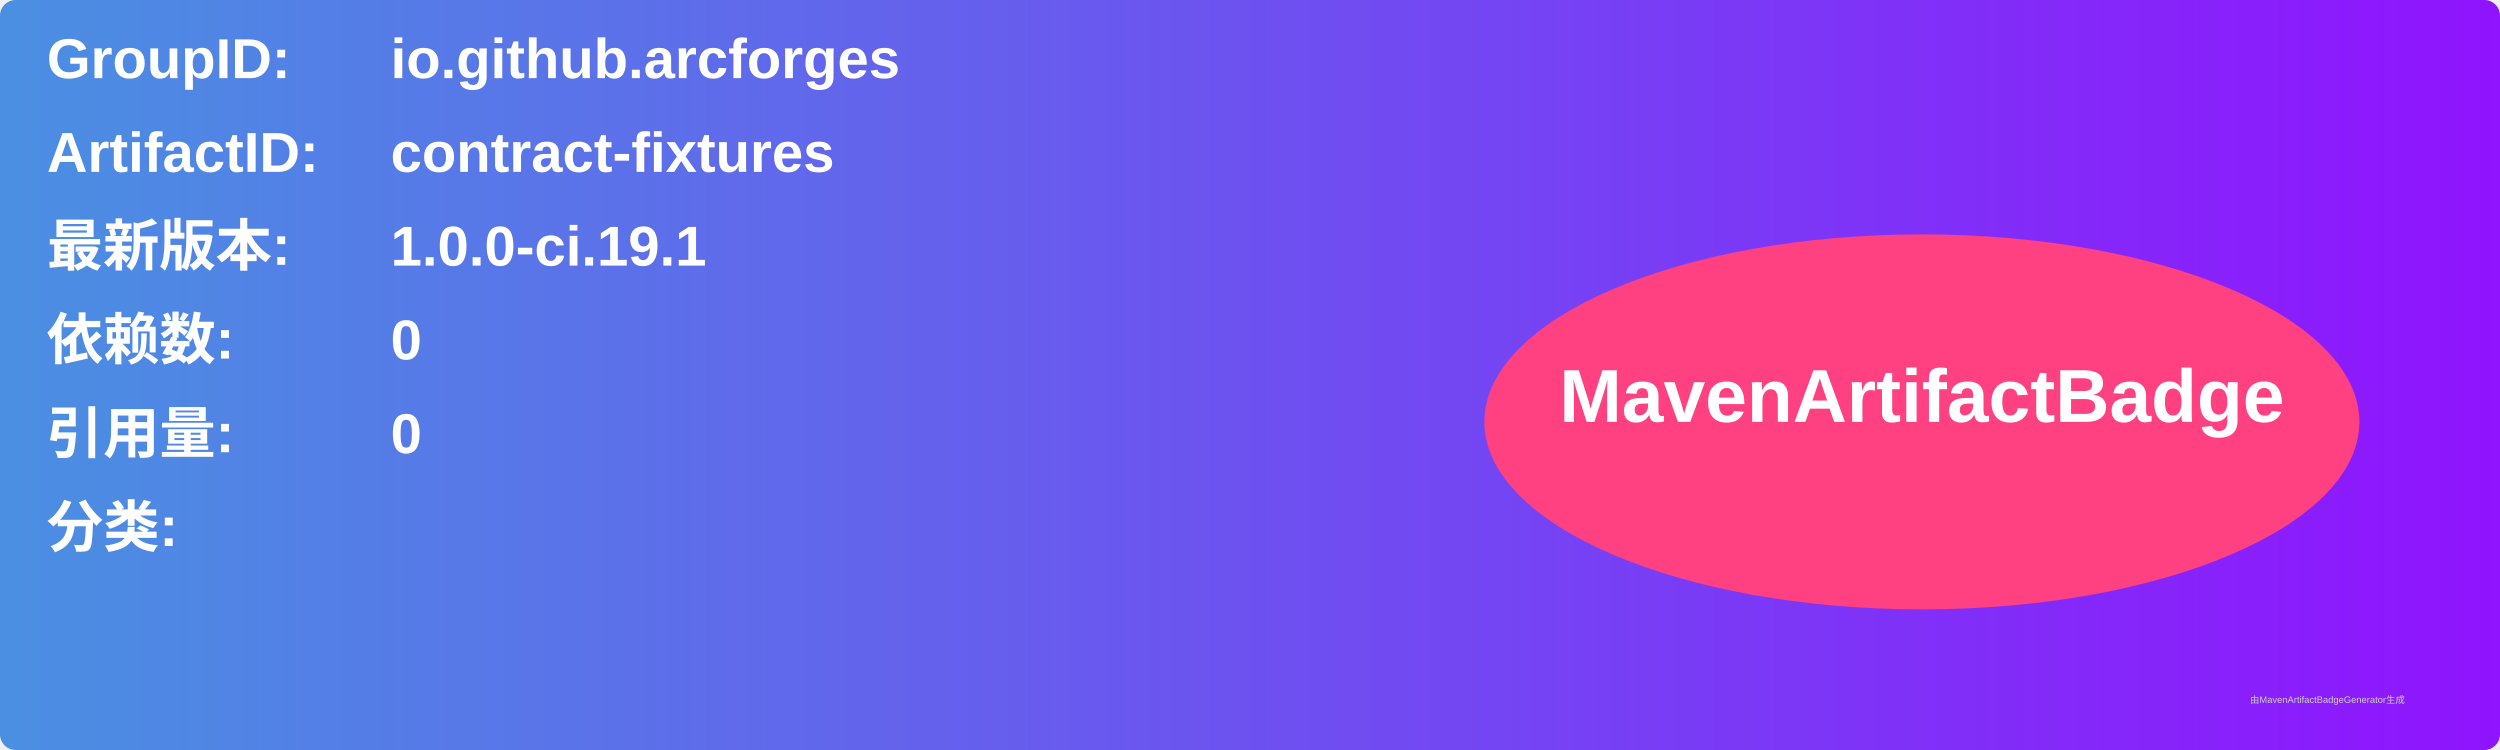
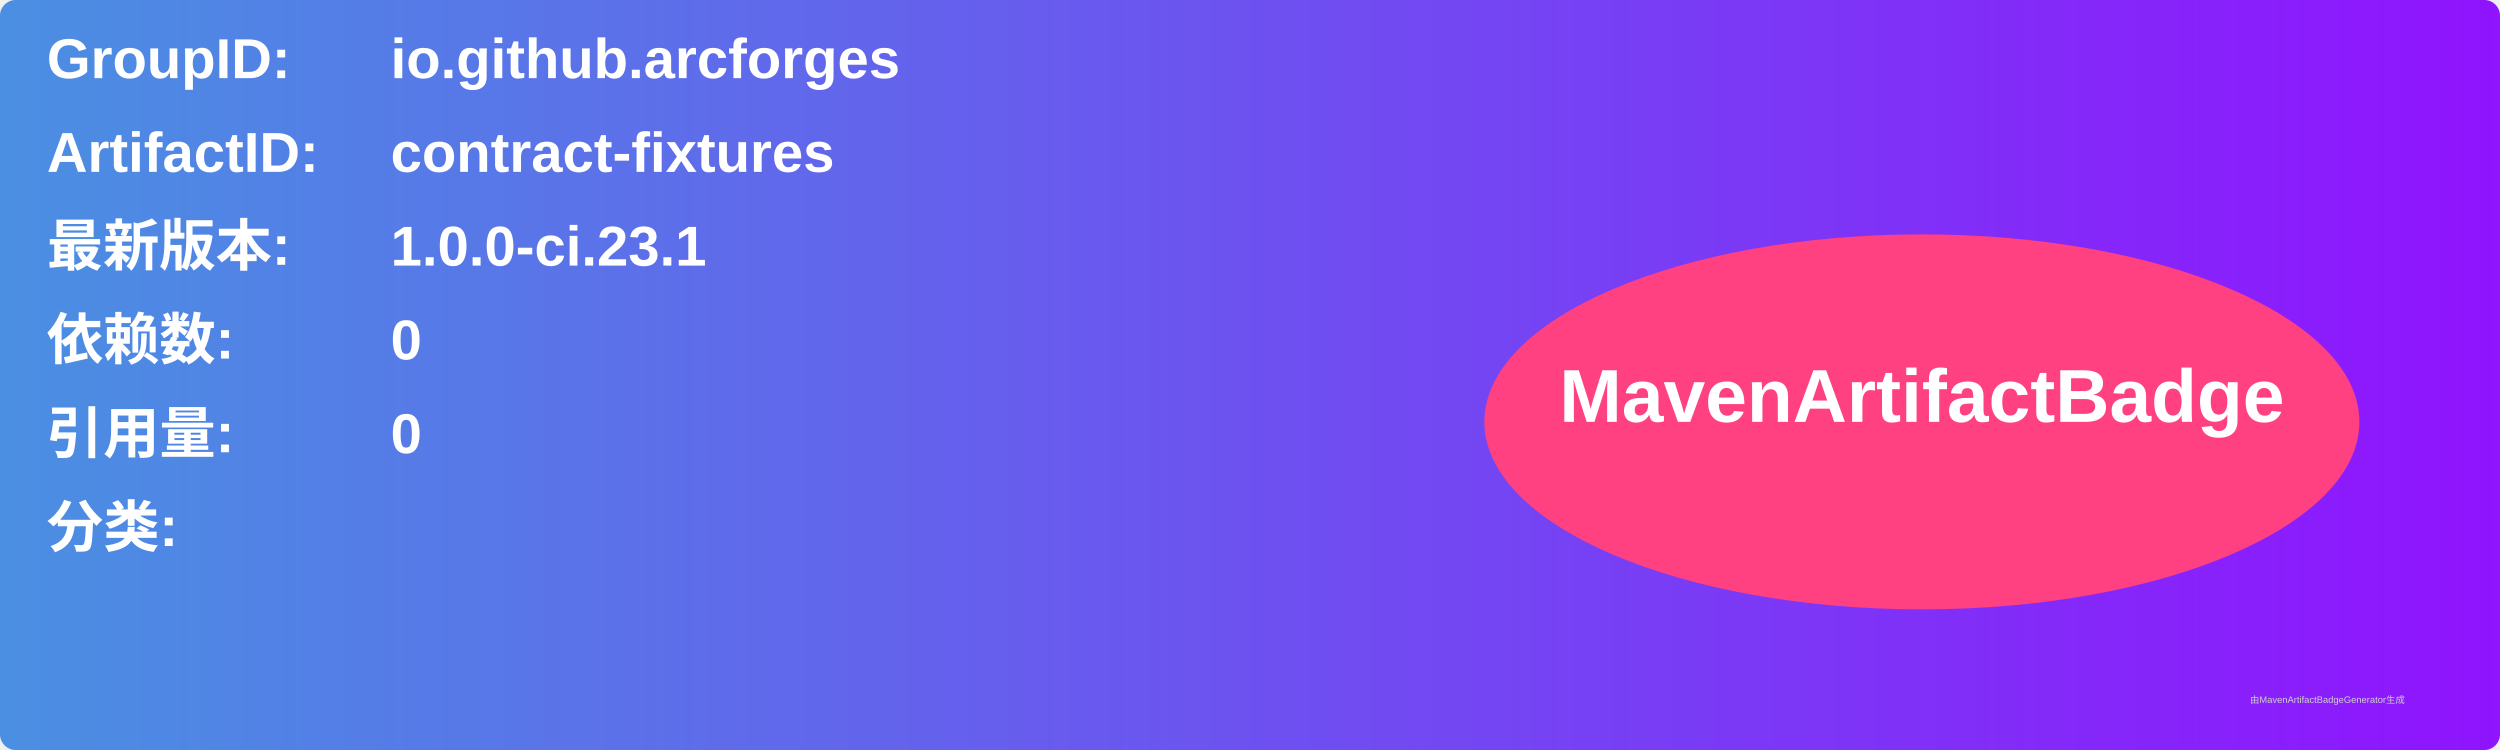
<svg xmlns="http://www.w3.org/2000/svg" width="800" height="240" viewBox="0 0 800 240">
  <linearGradient id="grad" x1="0%" y1="0%" x2="100%" y2="0%">
    <stop offset="0%" stop-color="#4a90e2" />
    <stop offset="100%" stop-color="#9013fe" />
  </linearGradient>
  <rect width="100%" height="100%" rx="5" ry="5" fill="url(#grad)" />
  <g transform="translate(15, 15)">
    <text x="0" y="10" font-family="Arial" font-size="18" fill="white" font-weight="bold" width="260">GroupID:</text>
    <text x="110" y="10" font-family="Arial" font-size="18" fill="white" font-weight="bold" width="460">io.github.arcforges</text>
    <text x="0" y="40" font-family="Arial" font-size="18" fill="white" font-weight="bold" width="260">ArtifactID:</text>
    <text x="110" y="40" font-family="Arial" font-size="18" fill="white" font-weight="bold" width="460">contract-fixtures</text>
    <text x="0" y="70" font-family="Arial" font-size="18" fill="white" font-weight="bold">最新版本:</text>
    <text x="110" y="70" font-family="Arial" font-size="18" fill="white" font-weight="bold">
-       <tspan font-weight="bold">1.0.0-ci.19.1</tspan>
+       <tspan font-weight="bold">1.0.0-ci.23.1</tspan>
    </text>
    <text x="0" y="100" font-family="Arial" font-size="18" fill="white" font-weight="bold">依赖数: </text>
    <text x="110" y="100" font-family="Arial" font-size="18" fill="white">
      <tspan font-weight="bold">0</tspan>
    </text>
    <text x="0" y="130" font-family="Arial" font-size="18" fill="white" font-weight="bold">引用量: </text>
    <text x="110" y="130" font-family="Arial" font-size="18" fill="white">
      <tspan font-weight="bold">0</tspan>
    </text>
    <text x="0" y="160" font-family="Arial" font-size="18" fill="white" font-weight="bold">分类:</text>
    <text x="10" y="190" font-family="Arial" font-size="10" fill="white">
      <tspan font-weight="bold" />
    </text>
    <ellipse cx="600" cy="120" rx="140" ry="60" fill="#ff4081" />
    <text x="600" y="120" text-anchor="middle" font-family="Arial" font-size="24" fill="white" font-weight="bold">MavenArtifactBadge</text>
  </g>
  <text x="720" y="225" font-family="Arial" font-size="3" fill="#d0d0d0">由MavenArtifactBadgeGenerator生成</text>
</svg>
